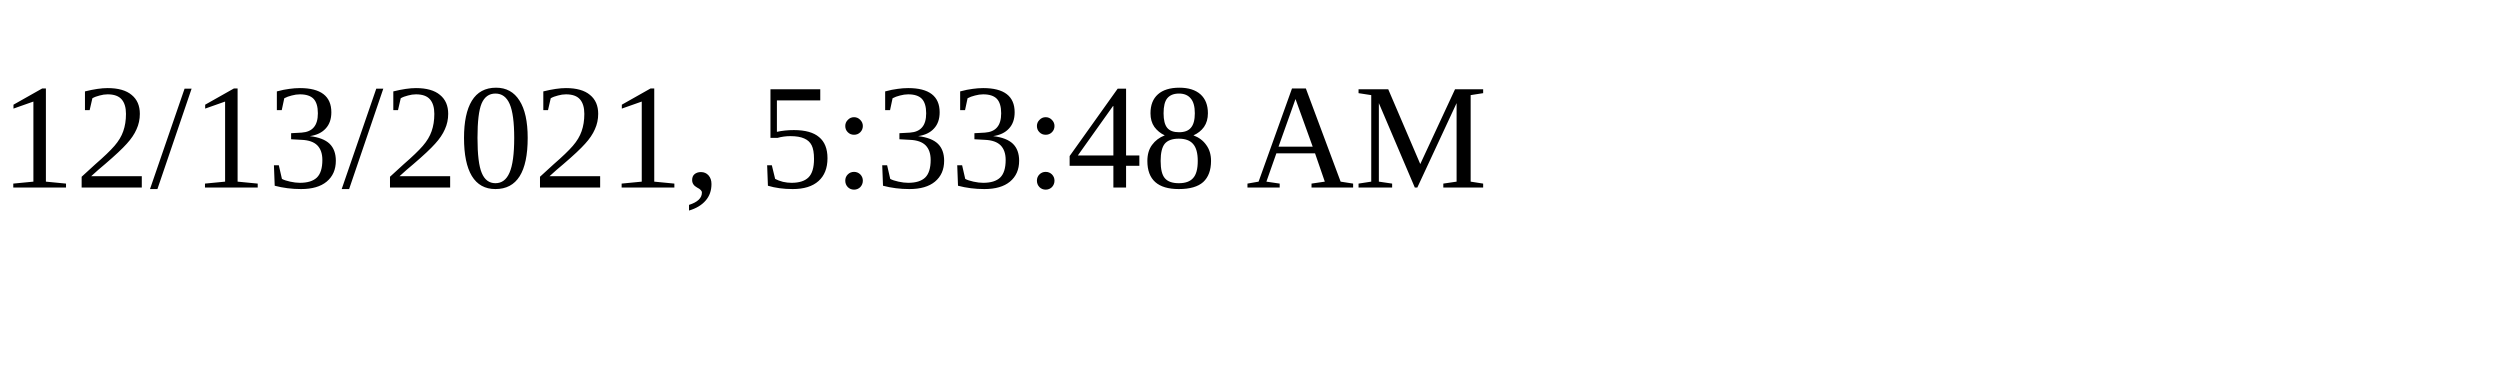
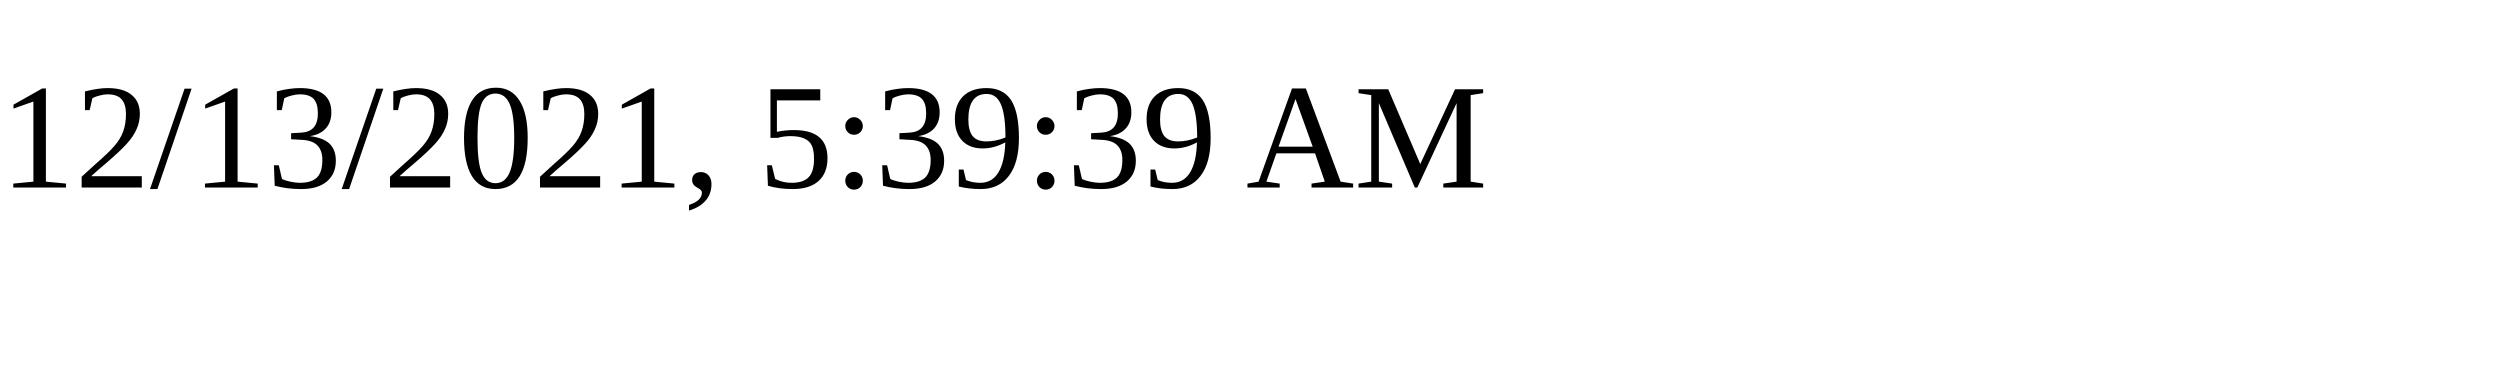
<svg xmlns="http://www.w3.org/2000/svg" height="30" width="200">
-   <text x="0" y="15">12/13/2021, 5:33:48 AM</text>
+   <text x="0" y="15">12/13/2021, 5:39:39 AM</text>
</svg>
